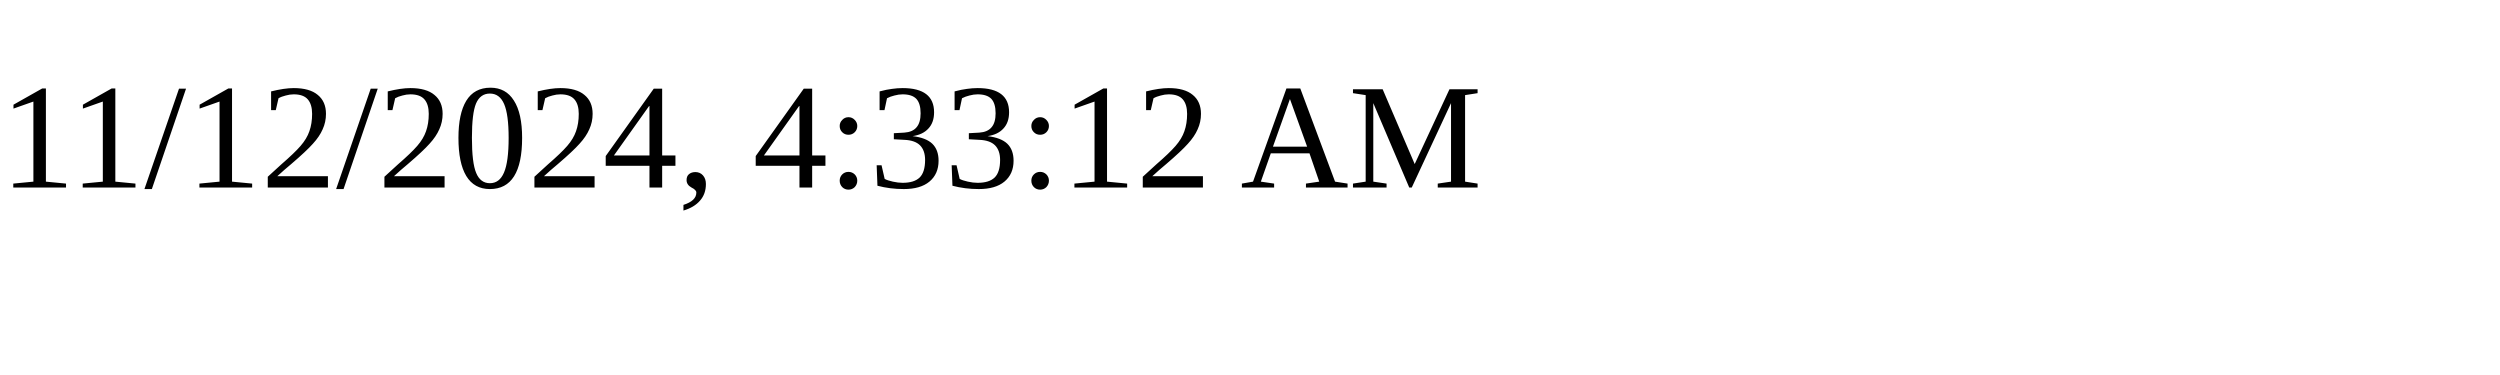
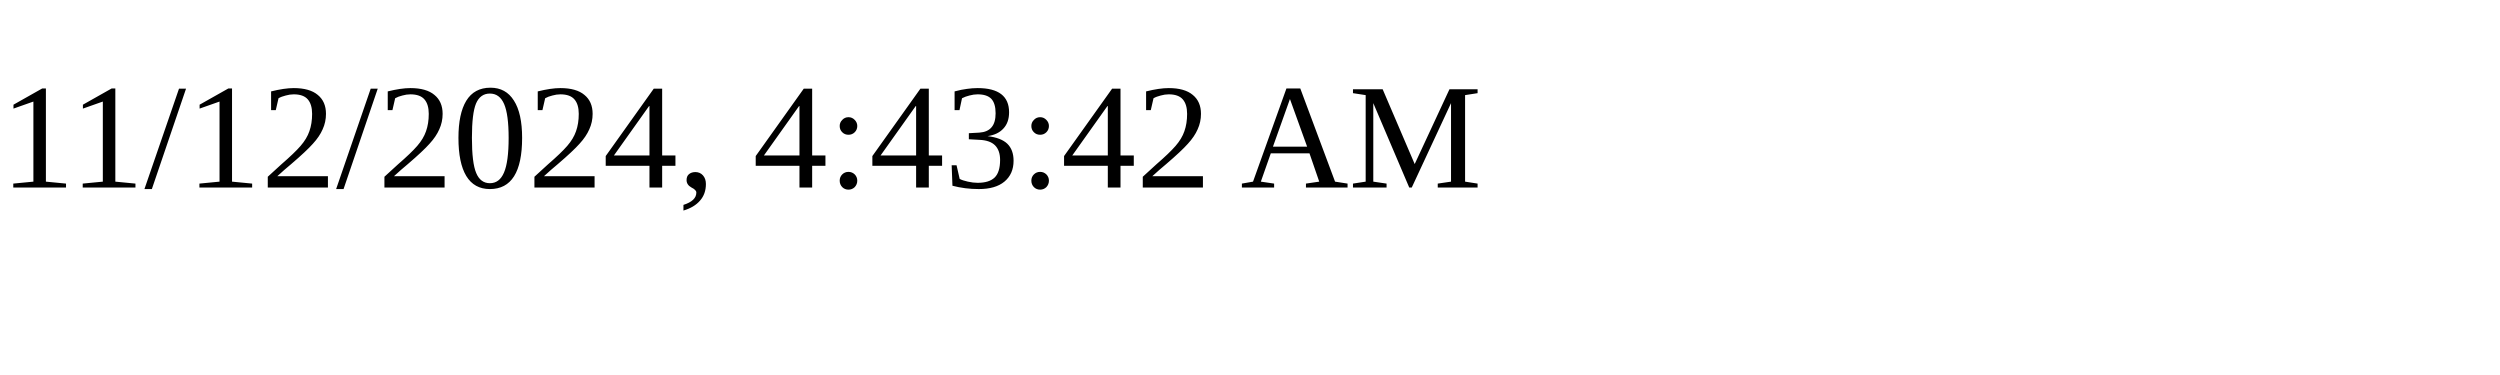
<svg xmlns="http://www.w3.org/2000/svg" height="30" width="200">
-   <text x="0" y="15">11/12/2024, 4:33:12 AM</text>
+   <text x="0" y="15">11/12/2024, 4:43:42 AM</text>
</svg>
